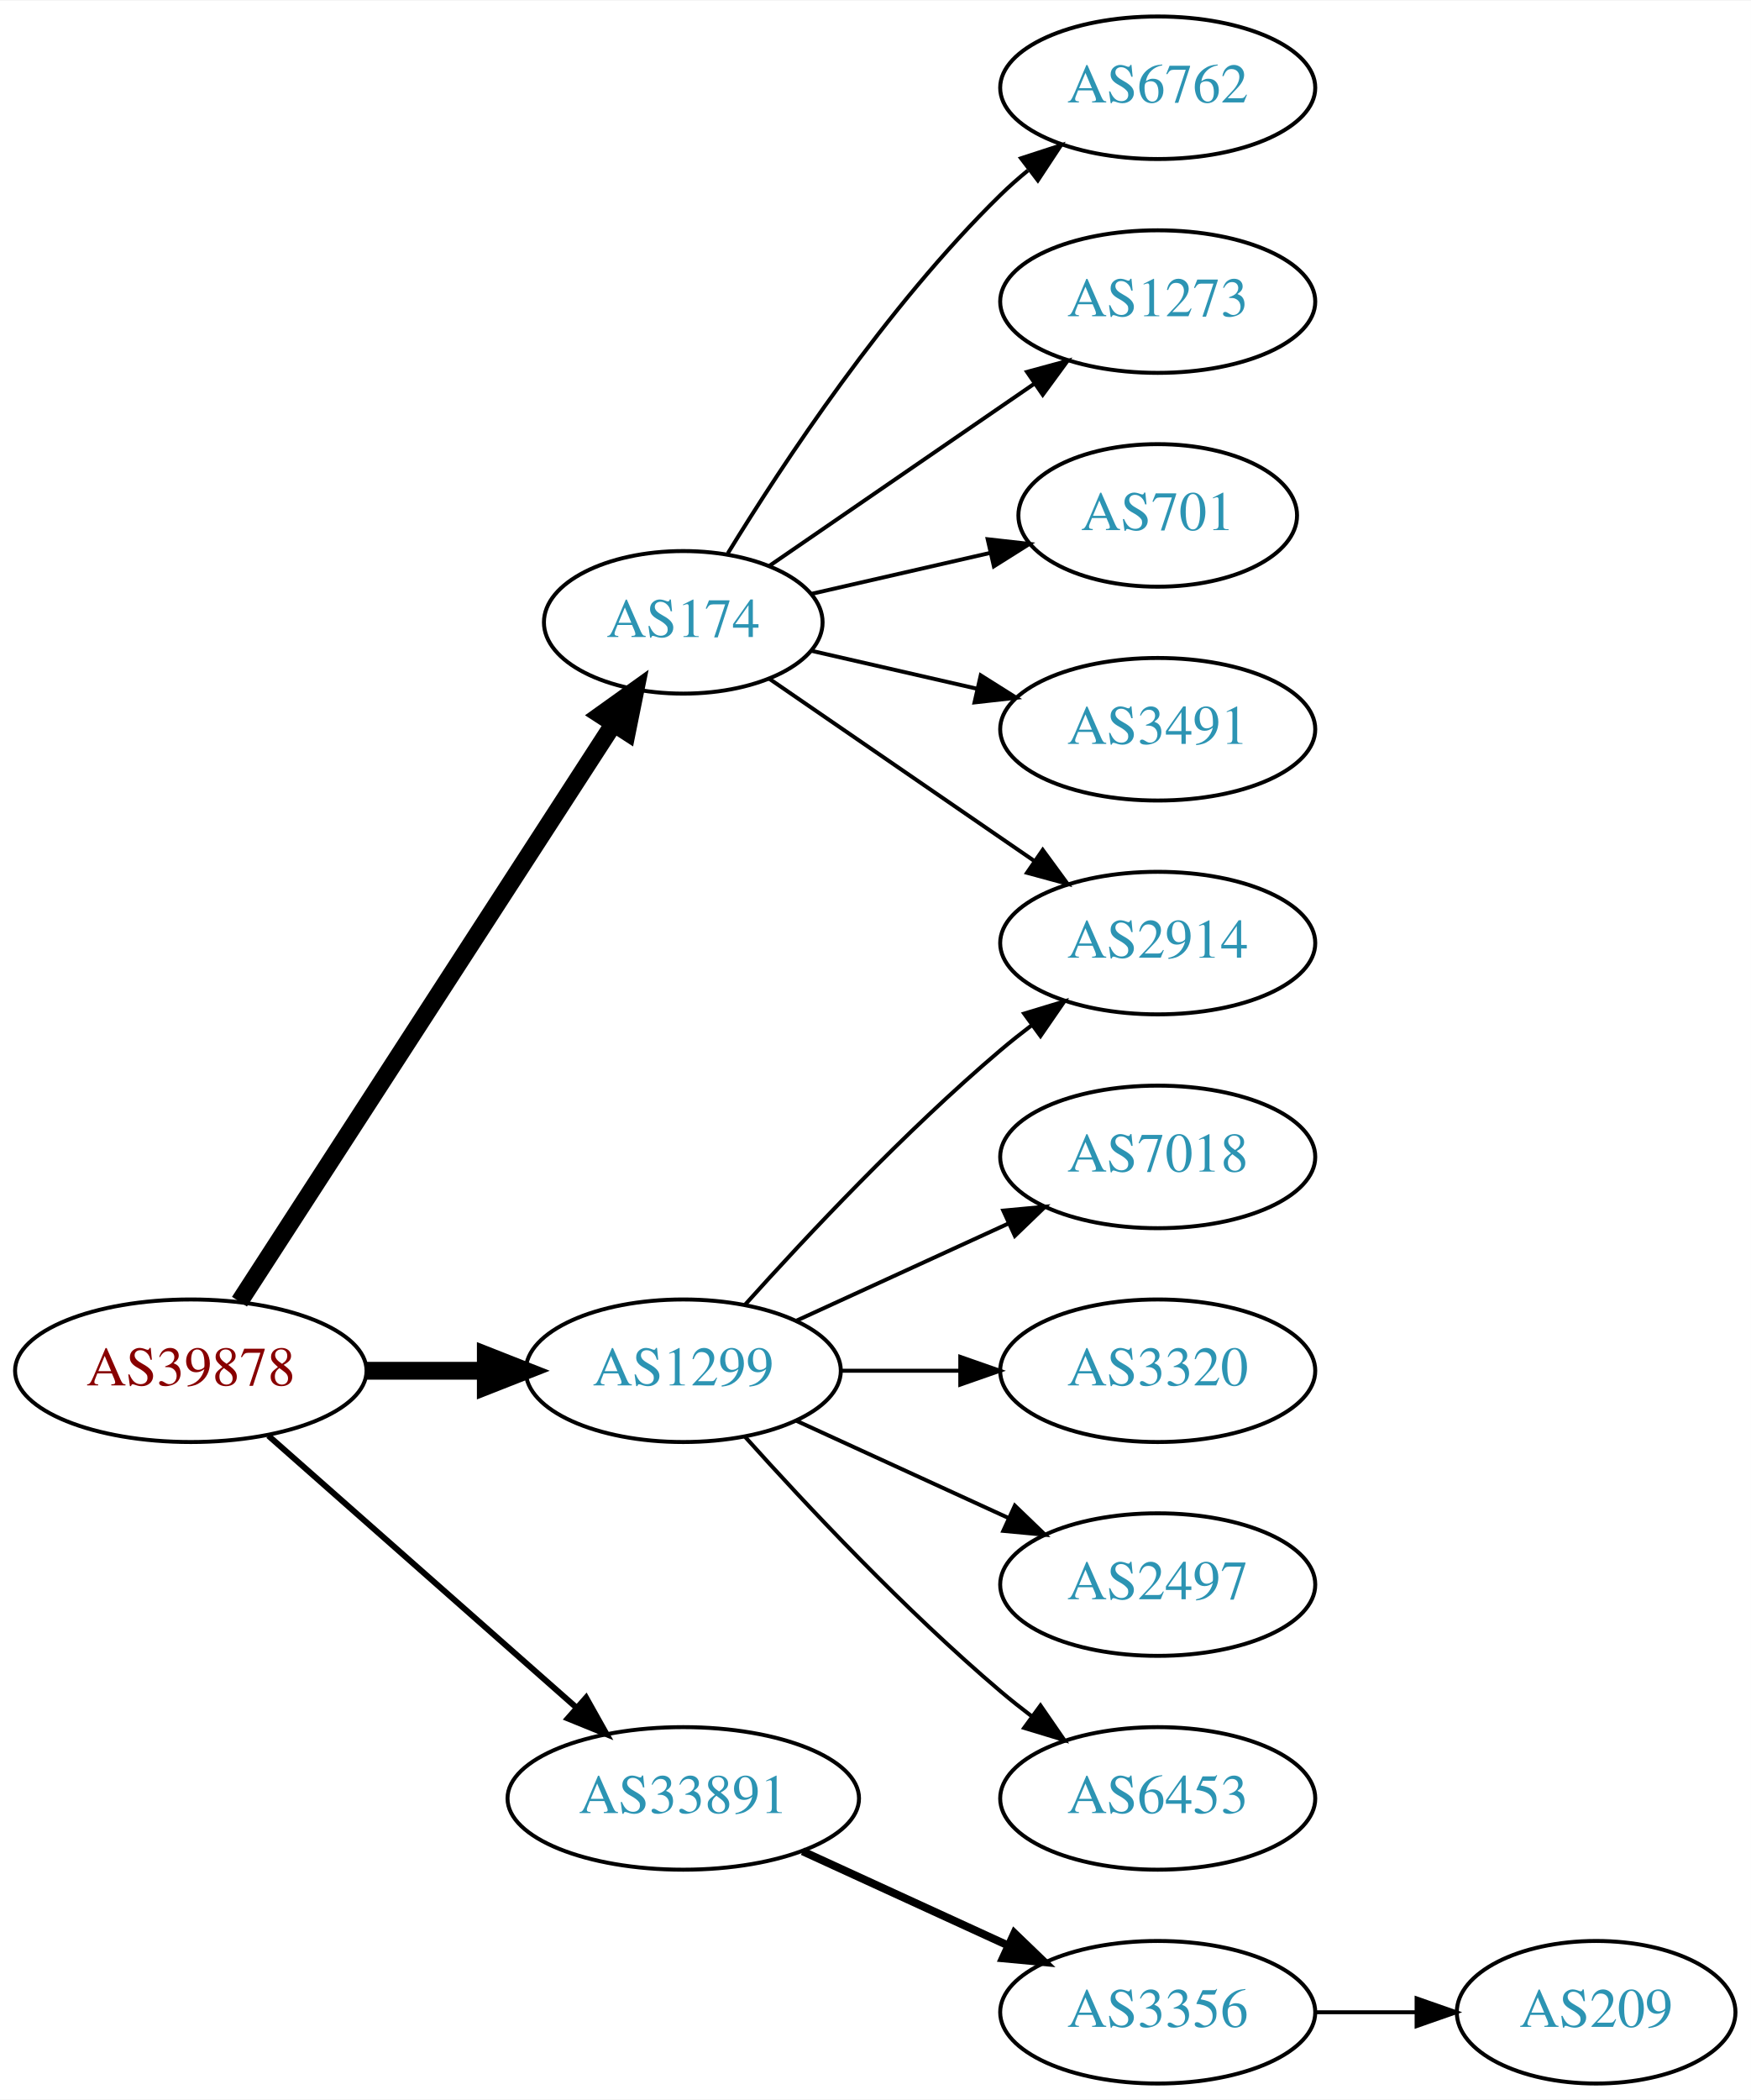
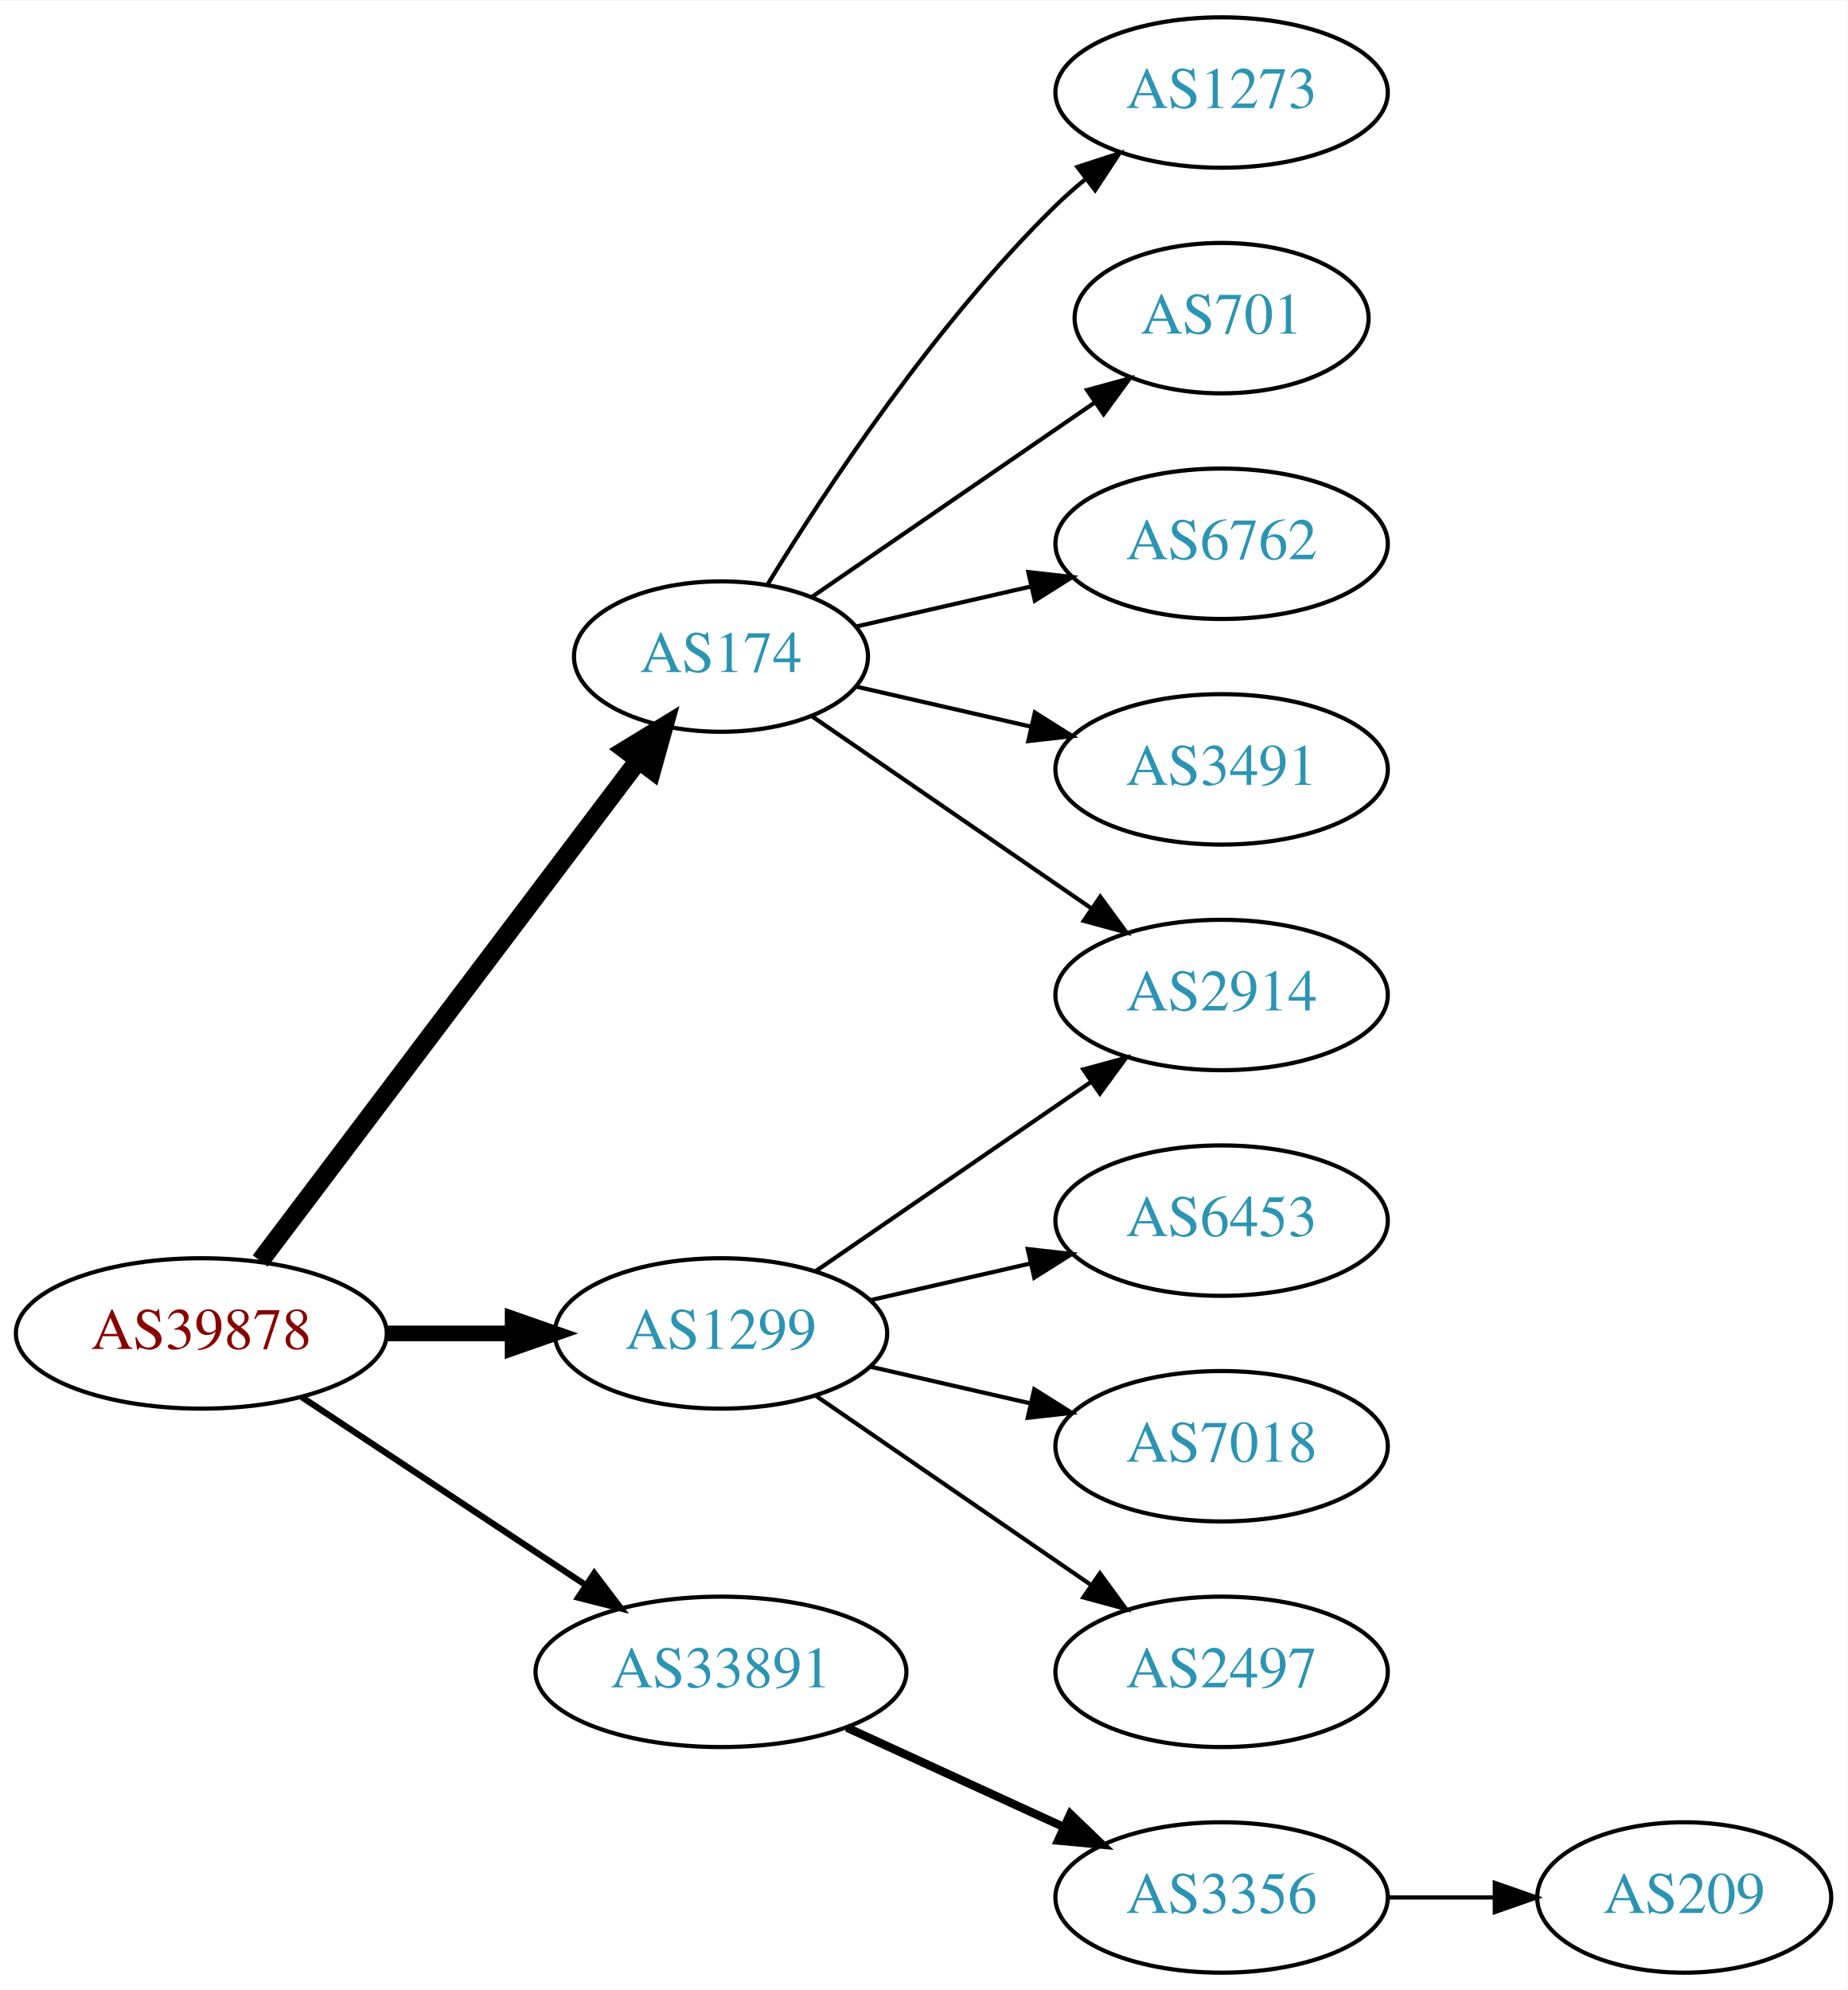
- <svg xmlns="http://www.w3.org/2000/svg" xmlns:xlink="http://www.w3.org/1999/xlink" width="442pt" height="530pt" viewBox="0.00 0.00 442.27 530.00">
-   <g id="graph0" class="graph" transform="scale(1 1) rotate(0) translate(4 526)">
-     <polygon fill="white" stroke="none" points="-4,4 -4,-526 438.271,-526 438.271,4 -4,4" />
+ <svg xmlns="http://www.w3.org/2000/svg" xmlns:xlink="http://www.w3.org/1999/xlink" width="442pt" height="476pt" viewBox="0.00 0.00 442.27 476.00">
+   <g id="graph0" class="graph" transform="scale(1 1) rotate(0) translate(4 472)">
+     <polygon fill="white" stroke="none" points="-4,4 -4,-472 438.271,-472 438.271,4 -4,4" />
    <g id="node1" class="node">
      <g id="a_node1">
        <a xlink:href="/asn/39878" xlink:title="AS39878 ~ Peter Rauter GmbH [AT]">
-           <ellipse fill="#ffffff" stroke="black" cx="44.196" cy="-180" rx="44.393" ry="18" />
-           <text text-anchor="middle" x="44.196" y="-176.3" font-family="Times,serif" font-size="14.00" fill="#880000">AS39878</text>
+           <ellipse fill="#ffffff" stroke="black" cx="44.196" cy="-153" rx="44.393" ry="18" />
+           <text text-anchor="middle" x="44.196" y="-149.3" font-family="Times,serif" font-size="14.00" fill="#880000">AS39878</text>
        </a>
      </g>
    </g>
    <g id="node2" class="node">
      <g id="a_node2">
        <a xlink:href="/asn/174" xlink:title="AS174 ~ Cogent Communications [US]">
-           <ellipse fill="#ffffff" stroke="black" cx="168.588" cy="-369" rx="35.194" ry="18" />
-           <text text-anchor="middle" x="168.588" y="-365.3" font-family="Times,serif" font-size="14.00" fill="#2c94b3">AS174</text>
+           <ellipse fill="#ffffff" stroke="black" cx="168.588" cy="-315" rx="35.194" ry="18" />
+           <text text-anchor="middle" x="168.588" y="-311.3" font-family="Times,serif" font-size="14.00" fill="#2c94b3">AS174</text>
        </a>
      </g>
    </g>
    <g id="edge1" class="edge">
-       <path fill="none" stroke="black" stroke-width="4.5" d="M56.491,-197.442C78.132,-230.859 125.532,-304.057 150.857,-343.163" />
-       <polygon fill="black" stroke="black" stroke-width="4.5" points="147.757,-345.62 156.497,-351.873 154.367,-341.339 147.757,-345.62" />
+       <path fill="none" stroke="black" stroke-width="4.5" d="M58.294,-170.337C80.032,-199.109 123.643,-256.834 148.706,-290.007" />
+       <polygon fill="black" stroke="black" stroke-width="4.5" points="145.781,-292.668 154.951,-298.273 152.065,-287.921 145.781,-292.668" />
    </g>
    <g id="node3" class="node">
      <g id="a_node3">
        <a xlink:href="/asn/1299" xlink:title="AS1299 ~ Telia Carrier [EU]">
-           <ellipse fill="#ffffff" stroke="black" cx="168.588" cy="-180" rx="39.794" ry="18" />
-           <text text-anchor="middle" x="168.588" y="-176.3" font-family="Times,serif" font-size="14.00" fill="#2c94b3">AS1299</text>
+           <ellipse fill="#ffffff" stroke="black" cx="168.588" cy="-153" rx="39.794" ry="18" />
+           <text text-anchor="middle" x="168.588" y="-149.3" font-family="Times,serif" font-size="14.00" fill="#2c94b3">AS1299</text>
        </a>
      </g>
    </g>
    <g id="edge2" class="edge">
-       <path fill="none" stroke="black" stroke-width="4.5" d="M88.692,-180C98.381,-180 108.717,-180 118.61,-180" />
-       <polygon fill="black" stroke="black" stroke-width="4.5" points="118.713,-183.938 128.713,-180 118.713,-176.063 118.713,-183.938" />
+       <path fill="none" stroke="black" stroke-width="3.75" d="M88.692,-153C98.381,-153 108.717,-153 118.61,-153" />
+       <polygon fill="black" stroke="black" stroke-width="3.75" points="118.713,-156.5 128.713,-153 118.713,-149.5 118.713,-156.5" />
    </g>
    <g id="node4" class="node">
      <g id="a_node4">
        <a xlink:href="/asn/33891" xlink:title="AS33891 ~ CORE-BACKBONE GMBH GLOBAL NETWORK [DE]">
          <ellipse fill="#ffffff" stroke="black" cx="168.588" cy="-72" rx="44.393" ry="18" />
          <text text-anchor="middle" x="168.588" y="-68.3" font-family="Times,serif" font-size="14.00" fill="#2c94b3">AS33891</text>
        </a>
      </g>
    </g>
    <g id="edge3" class="edge">
-       <path fill="none" stroke="black" stroke-width="1.5" d="M63.785,-163.597C84.482,-145.333 118.089,-115.678 141.434,-95.079" />
-       <polygon fill="black" stroke="black" stroke-width="1.5" points="144.043,-97.444 149.226,-88.203 139.412,-92.195 144.043,-97.444" />
+       <path fill="none" stroke="black" stroke-width="1.5" d="M68.217,-137.765C87.449,-125.037 115.056,-106.766 136.294,-92.711" />
+       <polygon fill="black" stroke="black" stroke-width="1.5" points="138.263,-95.605 144.67,-87.167 134.4,-89.767 138.263,-95.605" />
    </g>
    <g id="node5" class="node">
      <g id="a_node5">
-         <a xlink:href="/asn/2914" xlink:title="AS2914 ~ NTT America, Inc. [US]">
-           <ellipse fill="#ffffff" stroke="black" cx="288.431" cy="-288" rx="39.794" ry="18" />
-           <text text-anchor="middle" x="288.431" y="-284.3" font-family="Times,serif" font-size="14.00" fill="#2c94b3">AS2914</text>
-         </a>
-       </g>
-     </g>
-     <g id="edge4" class="edge">
-       <path fill="none" stroke="black" d="M190.385,-354.705C208.968,-341.932 236.419,-323.063 257.387,-308.651" />
-       <polygon fill="black" stroke="black" points="259.387,-311.524 265.645,-302.975 255.421,-305.755 259.387,-311.524" />
-     </g>
-     <g id="node6" class="node">
-       <g id="a_node6">
-         <a xlink:href="/asn/6762" xlink:title="AS6762 ~ TELECOM ITALIA SPARKLE S.p.A. [IT]">
-           <ellipse fill="#ffffff" stroke="black" cx="288.431" cy="-504" rx="39.794" ry="18" />
-           <text text-anchor="middle" x="288.431" y="-500.3" font-family="Times,serif" font-size="14.00" fill="#2c94b3">AS6762</text>
-         </a>
-       </g>
-     </g>
-     <g id="edge5" class="edge">
-       <path fill="none" stroke="black" d="M179.854,-386.44C193.662,-408.991 219.851,-448.722 248.784,-477 250.924,-479.092 253.242,-481.137 255.642,-483.106" />
-       <polygon fill="black" stroke="black" points="253.908,-486.185 263.983,-489.464 258.152,-480.618 253.908,-486.185" />
-     </g>
-     <g id="node7" class="node">
-       <g id="a_node7">
        <a xlink:href="/asn/1273" xlink:title="AS1273 ~ Vodafone Group PLC [EU]">
          <ellipse fill="#ffffff" stroke="black" cx="288.431" cy="-450" rx="39.794" ry="18" />
          <text text-anchor="middle" x="288.431" y="-446.3" font-family="Times,serif" font-size="14.00" fill="#2c94b3">AS1273</text>
        </a>
      </g>
    </g>
-     <g id="edge6" class="edge">
-       <path fill="none" stroke="black" d="M190.385,-383.295C208.968,-396.068 236.419,-414.937 257.387,-429.349" />
-       <polygon fill="black" stroke="black" points="255.421,-432.245 265.645,-435.025 259.387,-426.476 255.421,-432.245" />
+     <g id="edge4" class="edge">
+       <path fill="none" stroke="black" d="M179.854,-332.44C193.662,-354.991 219.851,-394.722 248.784,-423 250.924,-425.092 253.242,-427.137 255.642,-429.106" />
+       <polygon fill="black" stroke="black" points="253.908,-432.185 263.983,-435.464 258.152,-426.618 253.908,-432.185" />
    </g>
-     <g id="node8" class="node">
-       <g id="a_node8">
+     <g id="node6" class="node">
+       <g id="a_node6">
+         <a xlink:href="/asn/2914" xlink:title="AS2914 ~ NTT America, Inc. [US]">
+           <ellipse fill="#ffffff" stroke="black" cx="288.431" cy="-234" rx="39.794" ry="18" />
+           <text text-anchor="middle" x="288.431" y="-230.3" font-family="Times,serif" font-size="14.00" fill="#2c94b3">AS2914</text>
+         </a>
+       </g>
+     </g>
+     <g id="edge5" class="edge">
+       <path fill="none" stroke="black" d="M190.385,-300.705C208.968,-287.932 236.419,-269.063 257.387,-254.651" />
+       <polygon fill="black" stroke="black" points="259.387,-257.524 265.645,-248.975 255.421,-251.755 259.387,-257.524" />
+     </g>
+     <g id="node7" class="node">
+       <g id="a_node7">
        <a xlink:href="/asn/701" xlink:title="AS701 ~ UUNET [US]">
          <ellipse fill="#ffffff" stroke="black" cx="288.431" cy="-396" rx="35.194" ry="18" />
          <text text-anchor="middle" x="288.431" y="-392.3" font-family="Times,serif" font-size="14.00" fill="#2c94b3">AS701</text>
        </a>
      </g>
    </g>
+     <g id="edge6" class="edge">
+       <path fill="none" stroke="black" d="M190.385,-329.295C209.201,-342.228 237.107,-361.409 258.171,-375.888" />
+       <polygon fill="black" stroke="black" points="256.222,-378.796 266.446,-381.576 260.187,-373.027 256.222,-378.796" />
+     </g>
+     <g id="node8" class="node">
+       <g id="a_node8">
+         <a xlink:href="/asn/6762" xlink:title="AS6762 ~ TELECOM ITALIA SPARKLE S.p.A. [IT]">
+           <ellipse fill="#ffffff" stroke="black" cx="288.431" cy="-342" rx="39.794" ry="18" />
+           <text text-anchor="middle" x="288.431" y="-338.3" font-family="Times,serif" font-size="14.00" fill="#2c94b3">AS6762</text>
+         </a>
+       </g>
+     </g>
    <g id="edge7" class="edge">
-       <path fill="none" stroke="black" d="M200.858,-376.165C214.709,-379.338 231.195,-383.115 246.047,-386.518" />
-       <polygon fill="black" stroke="black" points="245.485,-389.98 256.014,-388.802 247.049,-383.157 245.485,-389.98" />
+       <path fill="none" stroke="black" d="M200.858,-322.165C213.698,-325.106 228.802,-328.567 242.77,-331.767" />
+       <polygon fill="black" stroke="black" points="242.161,-335.219 252.69,-334.04 243.725,-328.395 242.161,-335.219" />
    </g>
    <g id="node9" class="node">
      <g id="a_node9">
        <a xlink:href="/asn/3491" xlink:title="AS3491 ~ PCCW Global, Inc. [US]">
-           <ellipse fill="#ffffff" stroke="black" cx="288.431" cy="-342" rx="39.794" ry="18" />
-           <text text-anchor="middle" x="288.431" y="-338.3" font-family="Times,serif" font-size="14.00" fill="#2c94b3">AS3491</text>
+           <ellipse fill="#ffffff" stroke="black" cx="288.431" cy="-288" rx="39.794" ry="18" />
+           <text text-anchor="middle" x="288.431" y="-284.3" font-family="Times,serif" font-size="14.00" fill="#2c94b3">AS3491</text>
        </a>
      </g>
    </g>
    <g id="edge8" class="edge">
-       <path fill="none" stroke="black" d="M200.858,-361.835C213.698,-358.894 228.802,-355.433 242.77,-352.233" />
-       <polygon fill="black" stroke="black" points="243.725,-355.605 252.69,-349.96 242.161,-348.781 243.725,-355.605" />
+       <path fill="none" stroke="black" d="M200.858,-307.835C213.698,-304.894 228.802,-301.433 242.77,-298.233" />
+       <polygon fill="black" stroke="black" points="243.725,-301.605 252.69,-295.96 242.161,-294.781 243.725,-301.605" />
    </g>
-     <g id="edge11" class="edge">
-       <path fill="none" stroke="black" d="M184.234,-196.725C199.535,-213.765 224.632,-240.523 248.784,-261 251.281,-263.117 253.942,-265.232 256.653,-267.293" />
-       <polygon fill="black" stroke="black" points="254.69,-270.194 264.83,-273.266 258.819,-264.541 254.69,-270.194" />
+     <g id="edge12" class="edge">
+       <path fill="none" stroke="black" d="M191.202,-167.857C209.691,-180.565 236.505,-198.995 257.134,-213.175" />
+       <polygon fill="black" stroke="black" points="255.331,-216.183 265.555,-218.963 259.296,-210.414 255.331,-216.183" />
    </g>
    <g id="node10" class="node">
      <g id="a_node10">
-         <a xlink:href="/asn/7018" xlink:title="AS7018 ~ AT&amp;T Services, Inc. [US]">
-           <ellipse fill="#ffffff" stroke="black" cx="288.431" cy="-234" rx="39.794" ry="18" />
-           <text text-anchor="middle" x="288.431" y="-230.3" font-family="Times,serif" font-size="14.00" fill="#2c94b3">AS7018</text>
+         <a xlink:href="/asn/6453" xlink:title="AS6453 ~ TATA COMMUNICATIONS (AMERICA) INC [US]">
+           <ellipse fill="#ffffff" stroke="black" cx="288.431" cy="-180" rx="39.794" ry="18" />
+           <text text-anchor="middle" x="288.431" y="-176.3" font-family="Times,serif" font-size="14.00" fill="#2c94b3">AS6453</text>
        </a>
      </g>
    </g>
    <g id="edge9" class="edge">
-       <path fill="none" stroke="black" d="M197.217,-192.661C213.174,-199.973 233.445,-209.261 250.727,-217.181" />
-       <polygon fill="black" stroke="black" points="249.426,-220.435 259.975,-221.419 252.342,-214.071 249.426,-220.435" />
+       <path fill="none" stroke="black" d="M204.308,-160.955C216.307,-163.704 229.928,-166.825 242.621,-169.733" />
+       <polygon fill="black" stroke="black" points="242.023,-173.187 252.552,-172.009 243.587,-166.364 242.023,-173.187" />
    </g>
    <g id="node11" class="node">
      <g id="a_node11">
-         <a xlink:href="/asn/3320" xlink:title="AS3320 ~ DTAG [DE]">
-           <ellipse fill="#ffffff" stroke="black" cx="288.431" cy="-180" rx="39.794" ry="18" />
-           <text text-anchor="middle" x="288.431" y="-176.3" font-family="Times,serif" font-size="14.00" fill="#2c94b3">AS3320</text>
+         <a xlink:href="/asn/7018" xlink:title="AS7018 ~ AT&amp;T Services, Inc. [US]">
+           <ellipse fill="#ffffff" stroke="black" cx="288.431" cy="-126" rx="39.794" ry="18" />
+           <text text-anchor="middle" x="288.431" y="-122.3" font-family="Times,serif" font-size="14.00" fill="#2c94b3">AS7018</text>
        </a>
      </g>
    </g>
    <g id="edge10" class="edge">
-       <path fill="none" stroke="black" d="M208.501,-180C218.054,-180 228.404,-180 238.367,-180" />
-       <polygon fill="black" stroke="black" points="238.559,-183.5 248.559,-180 238.559,-176.5 238.559,-183.5" />
+       <path fill="none" stroke="black" d="M204.308,-145.045C216.307,-142.296 229.928,-139.175 242.621,-136.267" />
+       <polygon fill="black" stroke="black" points="243.587,-139.636 252.552,-133.991 242.023,-132.813 243.587,-139.636" />
    </g>
    <g id="node12" class="node">
      <g id="a_node12">
        <a xlink:href="/asn/2497" xlink:title="AS2497 ~ Internet Initiative Japan Inc. [JP]">
-           <ellipse fill="#ffffff" stroke="black" cx="288.431" cy="-126" rx="39.794" ry="18" />
-           <text text-anchor="middle" x="288.431" y="-122.3" font-family="Times,serif" font-size="14.00" fill="#2c94b3">AS2497</text>
+           <ellipse fill="#ffffff" stroke="black" cx="288.431" cy="-72" rx="39.794" ry="18" />
+           <text text-anchor="middle" x="288.431" y="-68.3" font-family="Times,serif" font-size="14.00" fill="#2c94b3">AS2497</text>
        </a>
      </g>
    </g>
-     <g id="edge12" class="edge">
-       <path fill="none" stroke="black" d="M197.217,-167.339C213.174,-160.027 233.445,-150.739 250.727,-142.819" />
-       <polygon fill="black" stroke="black" points="252.342,-145.929 259.975,-138.581 249.426,-139.565 252.342,-145.929" />
+     <g id="edge11" class="edge">
+       <path fill="none" stroke="black" d="M191.202,-138.143C209.691,-125.435 236.505,-107.005 257.134,-92.825" />
+       <polygon fill="black" stroke="black" points="259.296,-95.586 265.555,-87.037 255.331,-89.817 259.296,-95.586" />
    </g>
    <g id="node13" class="node">
      <g id="a_node13">
-         <a xlink:href="/asn/6453" xlink:title="AS6453 ~ TATA COMMUNICATIONS (AMERICA) INC [US]">
-           <ellipse fill="#ffffff" stroke="black" cx="288.431" cy="-72" rx="39.794" ry="18" />
-           <text text-anchor="middle" x="288.431" y="-68.3" font-family="Times,serif" font-size="14.00" fill="#2c94b3">AS6453</text>
-         </a>
-       </g>
-     </g>
-     <g id="edge13" class="edge">
-       <path fill="none" stroke="black" d="M184.234,-163.275C199.535,-146.235 224.632,-119.477 248.784,-99 251.281,-96.883 253.942,-94.768 256.653,-92.707" />
-       <polygon fill="black" stroke="black" points="258.819,-95.459 264.83,-86.734 254.69,-89.806 258.819,-95.459" />
-     </g>
-     <g id="node14" class="node">
-       <g id="a_node14">
        <a xlink:href="/asn/3356" xlink:title="AS3356 ~ Level 3 Parent, LLC [US]">
          <ellipse fill="#ffffff" stroke="black" cx="288.431" cy="-18" rx="39.794" ry="18" />
          <text text-anchor="middle" x="288.431" y="-14.3" font-family="Times,serif" font-size="14.00" fill="#2c94b3">AS3356</text>
        </a>
      </g>
    </g>
-     <g id="edge14" class="edge">
+     <g id="edge13" class="edge">
      <path fill="none" stroke="black" stroke-width="2" d="M198.718,-58.652C214.329,-51.498 233.727,-42.609 250.399,-34.969" />
      <polygon fill="black" stroke="black" stroke-width="2" points="252.218,-37.986 259.851,-30.638 249.302,-31.622 252.218,-37.986" />
    </g>
-     <g id="node15" class="node">
-       <g id="a_node15">
+     <g id="node14" class="node">
+       <g id="a_node14">
        <a xlink:href="/asn/209" xlink:title="AS209 ~ CenturyLink Communications, LLC [US]">
          <ellipse fill="#ffffff" stroke="black" cx="399.174" cy="-18" rx="35.194" ry="18" />
          <text text-anchor="middle" x="399.174" y="-14.3" font-family="Times,serif" font-size="14.00" fill="#2c94b3">AS209</text>
        </a>
      </g>
    </g>
-     <g id="edge15" class="edge">
+     <g id="edge14" class="edge">
      <path fill="none" stroke="black" d="M328.382,-18C336.615,-18 345.361,-18 353.777,-18" />
      <polygon fill="black" stroke="black" points="353.822,-21.5 363.822,-18 353.822,-14.5 353.822,-21.5" />
    </g>
  </g>
</svg>
